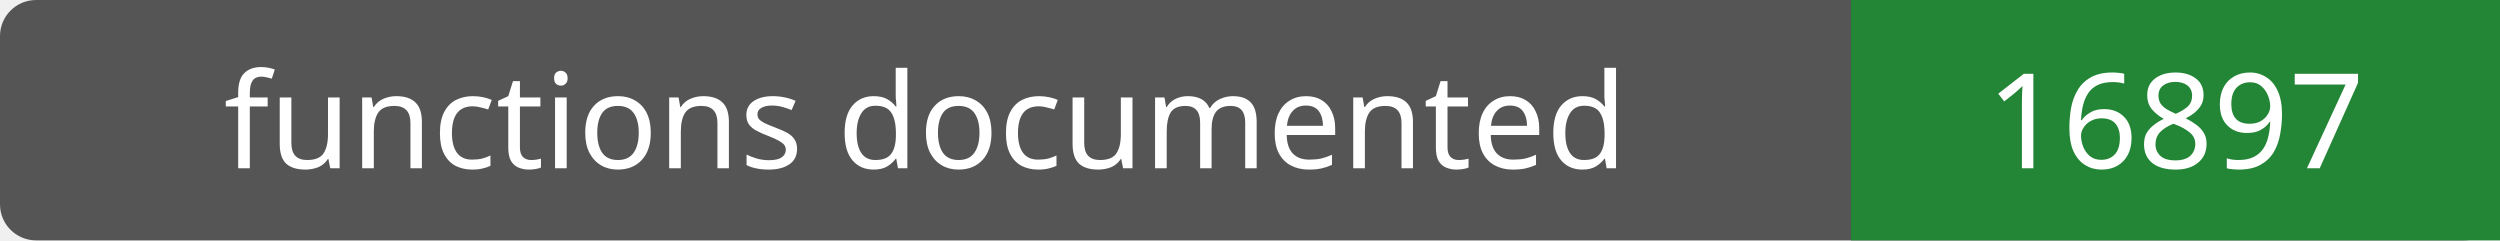
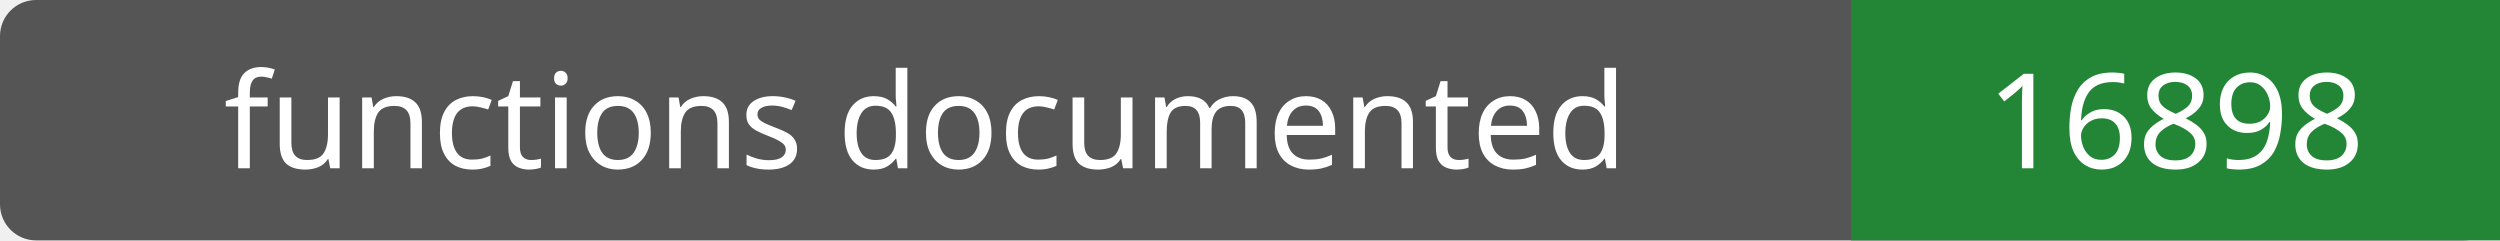
- <svg xmlns="http://www.w3.org/2000/svg" width="208" height="20" role="img" aria-label="functions documented: 16897">
+ <svg xmlns="http://www.w3.org/2000/svg" width="208" height="20" role="img" aria-label="functions documented: 16898">
  <rect width="208" height="20" rx="3" fill="#555" />
  <path fill="#238636" d="M154 0h54v20H154z" />
  <g fill="#fff" text-anchor="middle" font-family="Verdana,sans-serif" font-size="11">
    <text x="77.0" y="14">functions documented</text>
-     <text x="181.0" y="14">16897</text>
+     <text x="181.0" y="14">16898</text>
  </g>
</svg>
